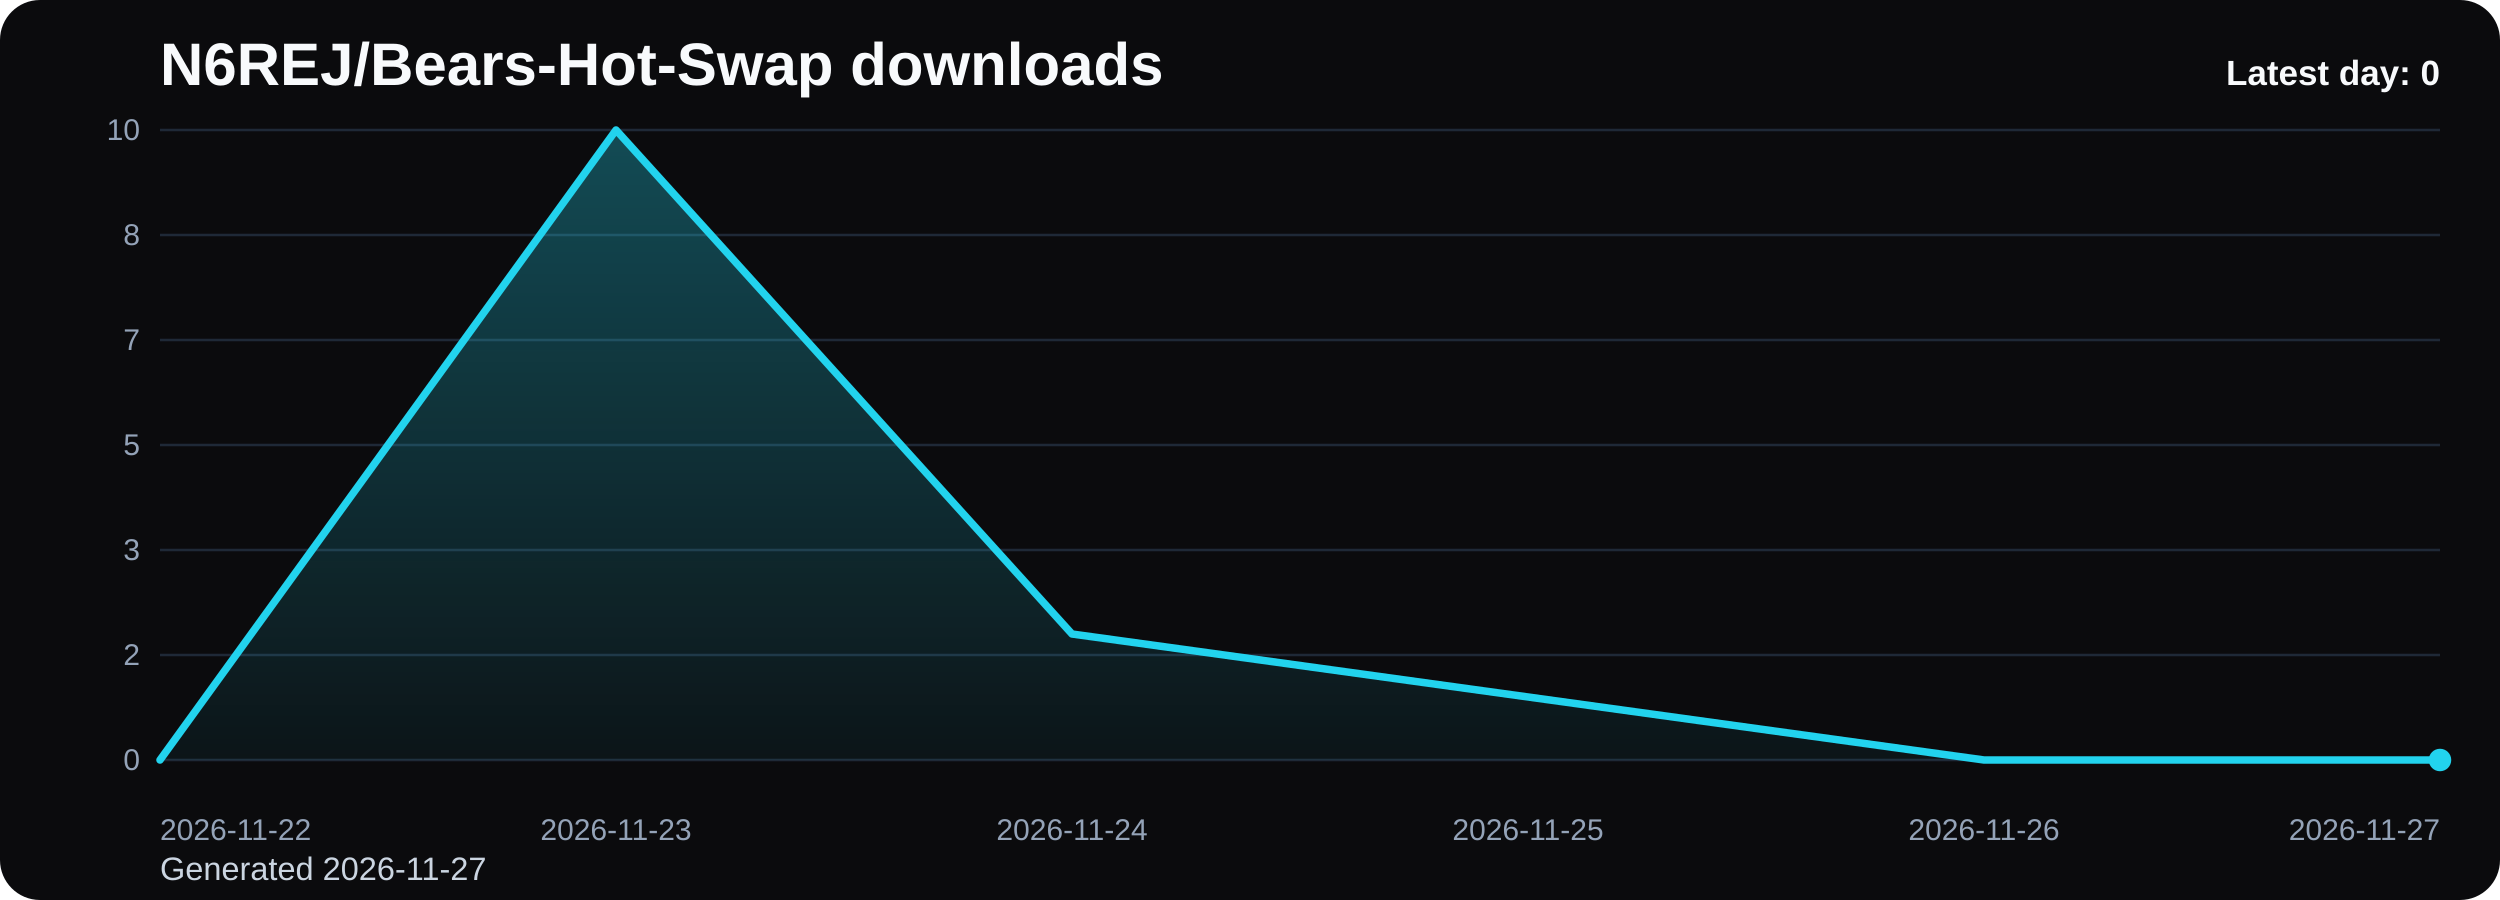
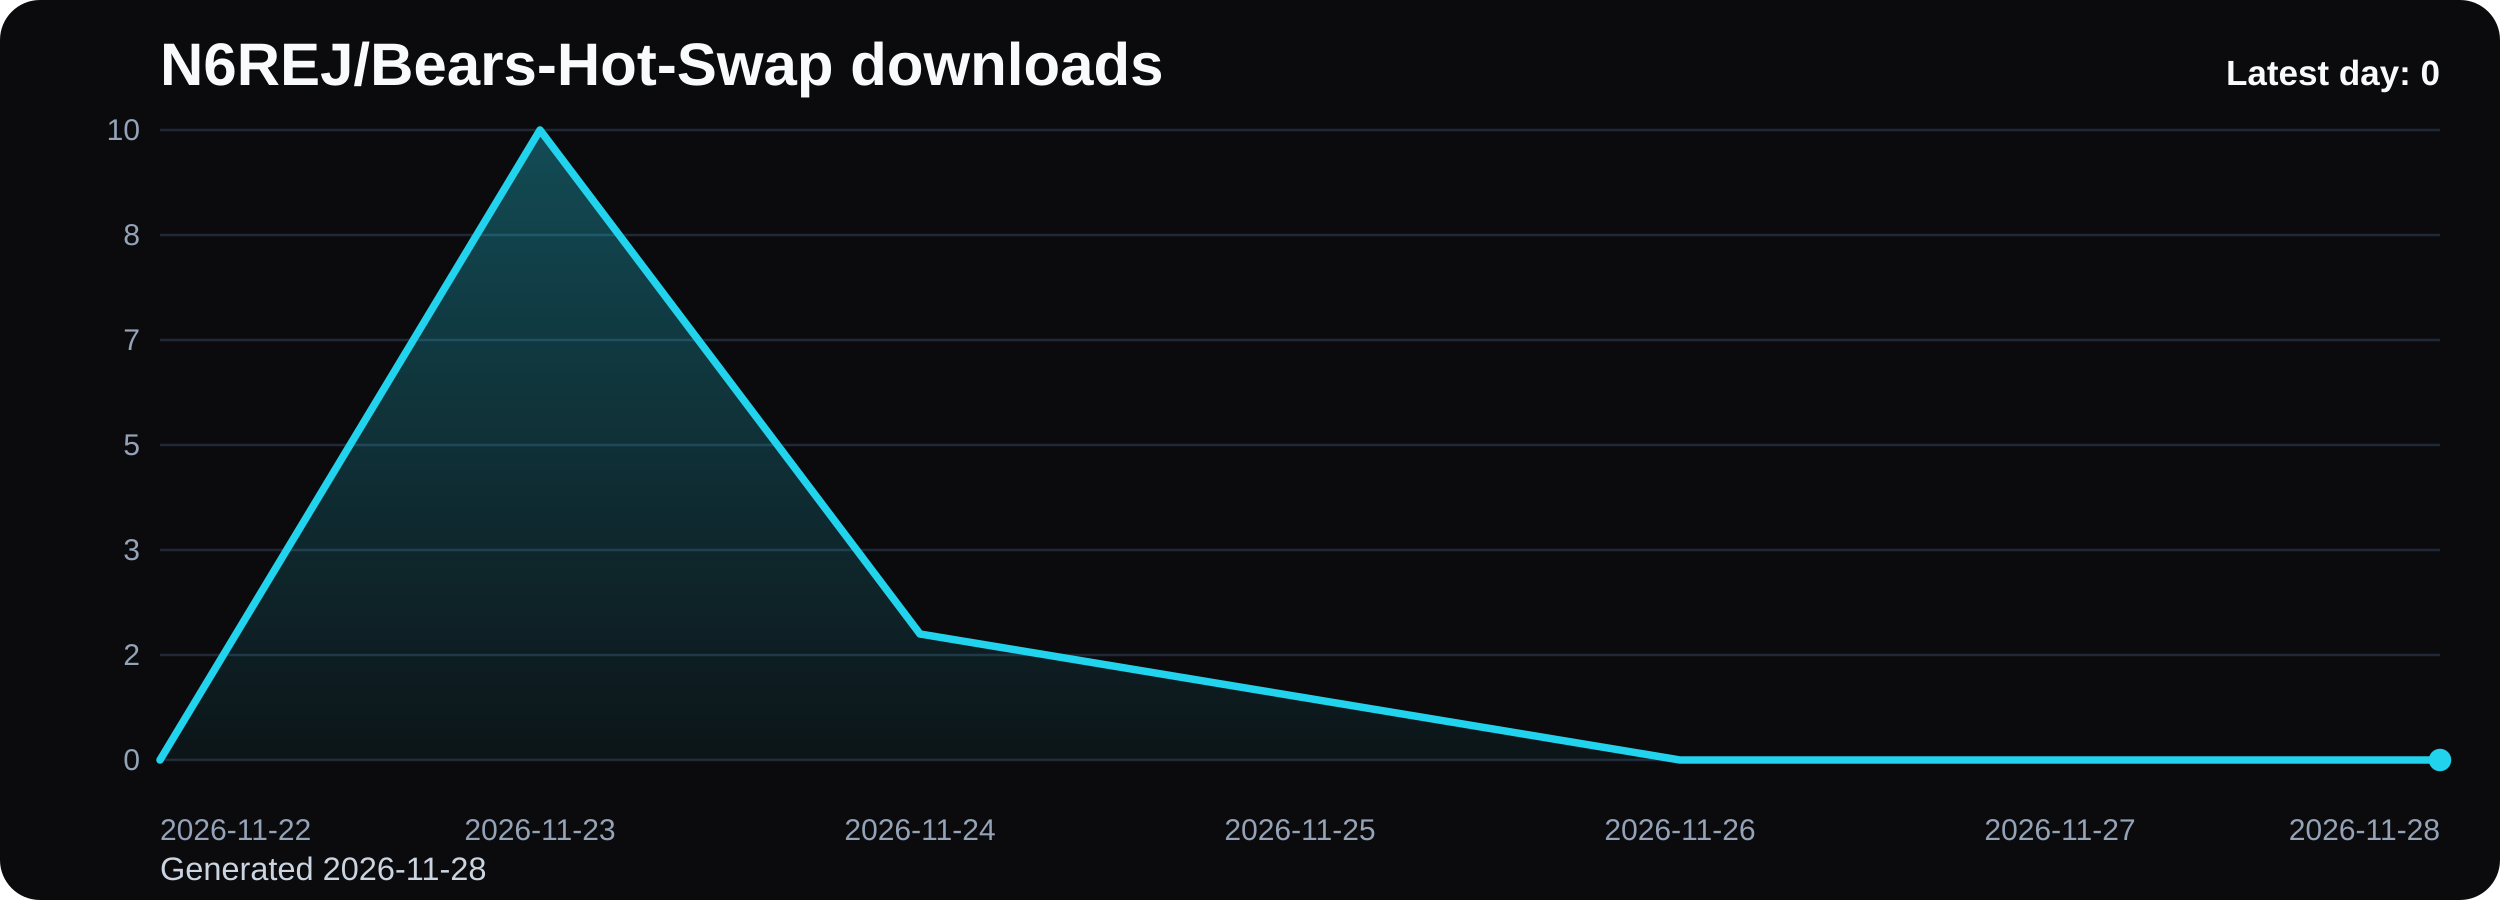
<svg xmlns="http://www.w3.org/2000/svg" viewBox="0 0 1000 360" role="img" aria-label="N6REJ/Bears-Hot-Swap downloads chart">
  <defs>
    <linearGradient id="fill-daily-black" x1="0" y1="0" x2="0" y2="1">
      <stop offset="0%" stop-color="#22d3ee" stop-opacity="0.32" />
      <stop offset="100%" stop-color="#22d3ee" stop-opacity="0.05" />
    </linearGradient>
    <style>
      .bg { fill: #0b0b0d; }
      .title { font: 700 24px Arial, sans-serif; fill: #f8fafc; }
      .sub { font: 400 13px Arial, sans-serif; fill: #cbd5e1; }
      .grid { stroke: #1f2937; stroke-width: 1; }
      .axis { font: 400 12px Arial, sans-serif; fill: #94a3b8; }
      .line { fill: none; stroke: #22d3ee; stroke-width: 3; stroke-linecap: round; stroke-linejoin: round; }
      .dot { fill: #22d3ee; }
      .value { font: 600 11px Arial, sans-serif; fill: #cbd5e1; }
      .latest { font: 700 14px Arial, sans-serif; fill: #f8fafc; }
    </style>
  </defs>
  <rect class="bg" x="0" y="0" width="1000" height="360" rx="16" />
  <text class="title" x="64" y="34">N6REJ/Bears-Hot-Swap downloads</text>
-   <text class="sub" x="64" y="352">Generated 2026-11-27</text>
+   <text class="sub" x="64" y="352">Generated 2026-11-28</text>
  <line x1="64" y1="52.00" x2="976" y2="52.00" class="grid" />
  <text x="56" y="56.00" text-anchor="end" class="axis">10</text>
  <line x1="64" y1="94.00" x2="976" y2="94.00" class="grid" />
  <text x="56" y="98.00" text-anchor="end" class="axis">8</text>
  <line x1="64" y1="136.00" x2="976" y2="136.00" class="grid" />
  <text x="56" y="140.00" text-anchor="end" class="axis">7</text>
  <line x1="64" y1="178.00" x2="976" y2="178.00" class="grid" />
  <text x="56" y="182.00" text-anchor="end" class="axis">5</text>
  <line x1="64" y1="220.00" x2="976" y2="220.00" class="grid" />
  <text x="56" y="224.00" text-anchor="end" class="axis">3</text>
  <line x1="64" y1="262.00" x2="976" y2="262.00" class="grid" />
  <text x="56" y="266.00" text-anchor="end" class="axis">2</text>
  <line x1="64" y1="304.00" x2="976" y2="304.00" class="grid" />
  <text x="56" y="308.00" text-anchor="end" class="axis">0</text>
-   <path d="M 64.00 304 L 64.00 304.00 L 246.40 52.00 L 428.80 253.60 L 611.20 278.80 L 793.60 304.00 L 976.00 304.00 L 976.00 304 Z" fill="url(#fill-daily-black)" />
-   <polyline class="line" points="64.00,304.00 246.40,52.00 428.80,253.60 611.20,278.80 793.60,304.00 976.00,304.00" />
+   <path d="M 64.00 304 L 64.00 304.00 L 216.00 52.00 L 368.00 253.60 L 520.00 278.80 L 672.00 304.00 L 824.00 304.00 L 976.00 304.00 L 976.00 304 Z" fill="url(#fill-daily-black)" />
+   <polyline class="line" points="64.00,304.00 216.00,52.00 368.00,253.60 520.00,278.80 672.00,304.00 824.00,304.00 976.00,304.00" />
  <circle class="dot" cx="976.00" cy="304.00" r="4.5" />
  <text class="axis" x="64.00" y="336" text-anchor="start">2026-11-22</text>
-   <text class="axis" x="246.40" y="336" text-anchor="middle">2026-11-23</text>
-   <text class="axis" x="428.80" y="336" text-anchor="middle">2026-11-24</text>
-   <text class="axis" x="611.20" y="336" text-anchor="middle">2026-11-25</text>
-   <text class="axis" x="793.60" y="336" text-anchor="middle">2026-11-26</text>
-   <text class="axis" x="976.00" y="336" text-anchor="end">2026-11-27</text>
+   <text class="axis" x="216.00" y="336" text-anchor="middle">2026-11-23</text>
+   <text class="axis" x="368.00" y="336" text-anchor="middle">2026-11-24</text>
+   <text class="axis" x="520.00" y="336" text-anchor="middle">2026-11-25</text>
+   <text class="axis" x="672.00" y="336" text-anchor="middle">2026-11-26</text>
+   <text class="axis" x="824.00" y="336" text-anchor="middle">2026-11-27</text>
+   <text class="axis" x="976.00" y="336" text-anchor="end">2026-11-28</text>
  <text class="latest" x="976" y="34" text-anchor="end">Latest day: 0</text>
</svg>
